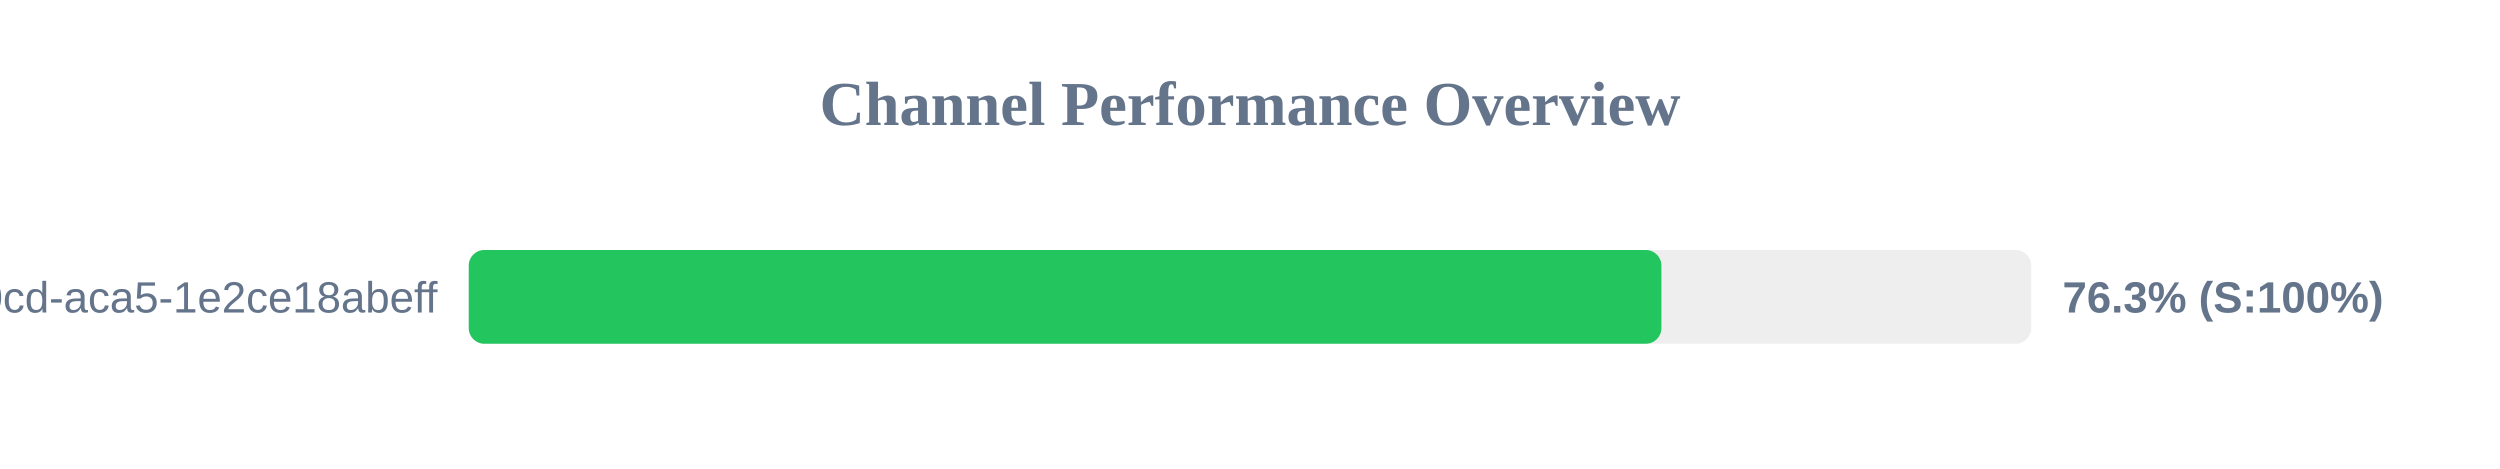
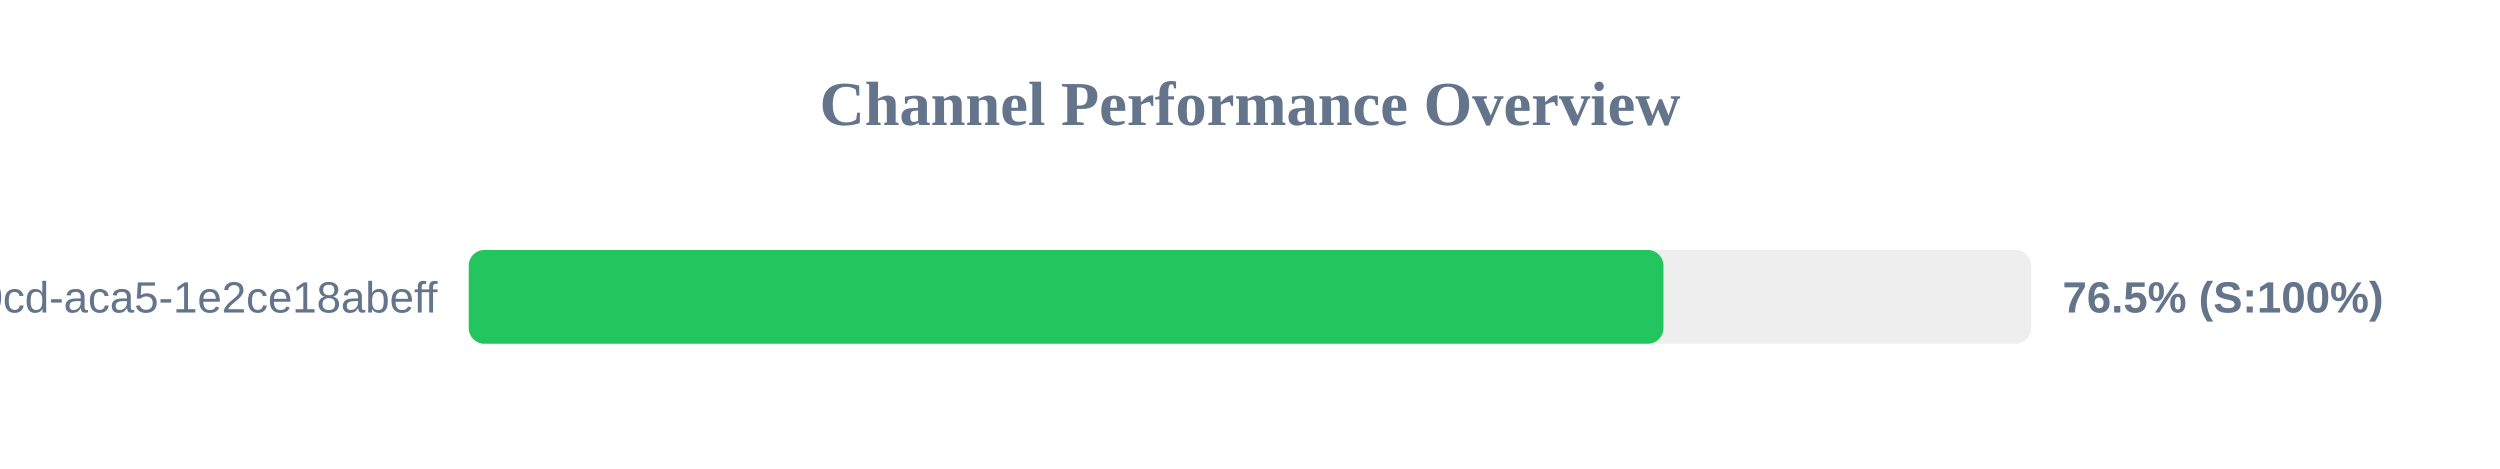
<svg xmlns="http://www.w3.org/2000/svg" width="800" height="150" version="1.1">
  <style>
        .row { font: 14px Arial; fill: #64748b; }
        .score { font: bold 14px Arial; fill: #64748b; }
    </style>
  <text x="400" y="40" text-anchor="middle" font-size="20px" font-weight="bold" fill="#64748b">Channel Performance Overview</text>
  <rect x="150" y="80" width="500" height="30" fill="#eee" rx="5" />
-   <rect x="150" y="80" width="381.65" height="30" fill="#22c55e" rx="5" />
+   <rect x="150" y="80" width="382.3" height="30" fill="#22c55e" rx="5" />
  <text x="140" y="100" text-anchor="end" class="row">?uuid=ebbeef45-0fd8-40cd-aca5-1e2ce18abeff</text>
-   <text x="660" y="100" text-anchor="start" class="score">76.3% (S:100%)</text>
+   <text x="660" y="100" text-anchor="start" class="score">76.5% (S:100%)</text>
</svg>
